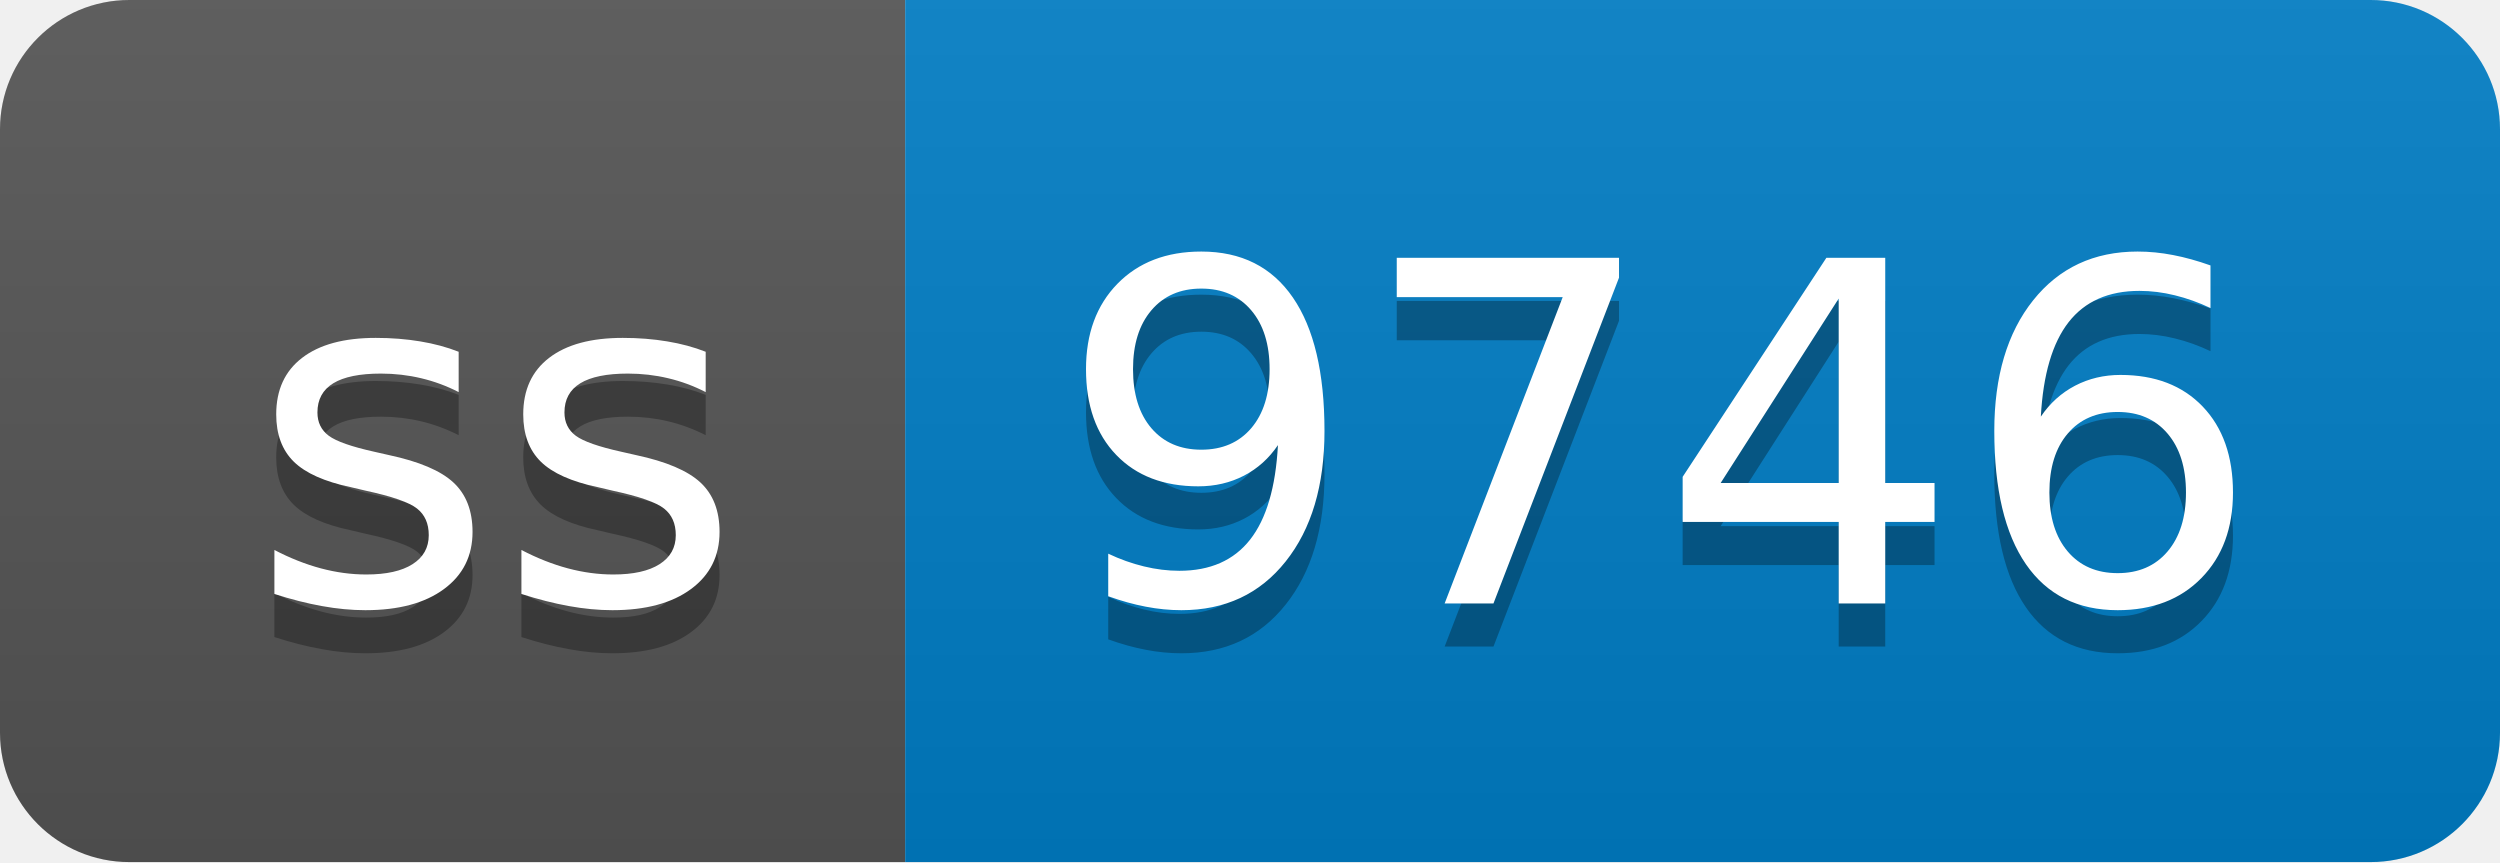
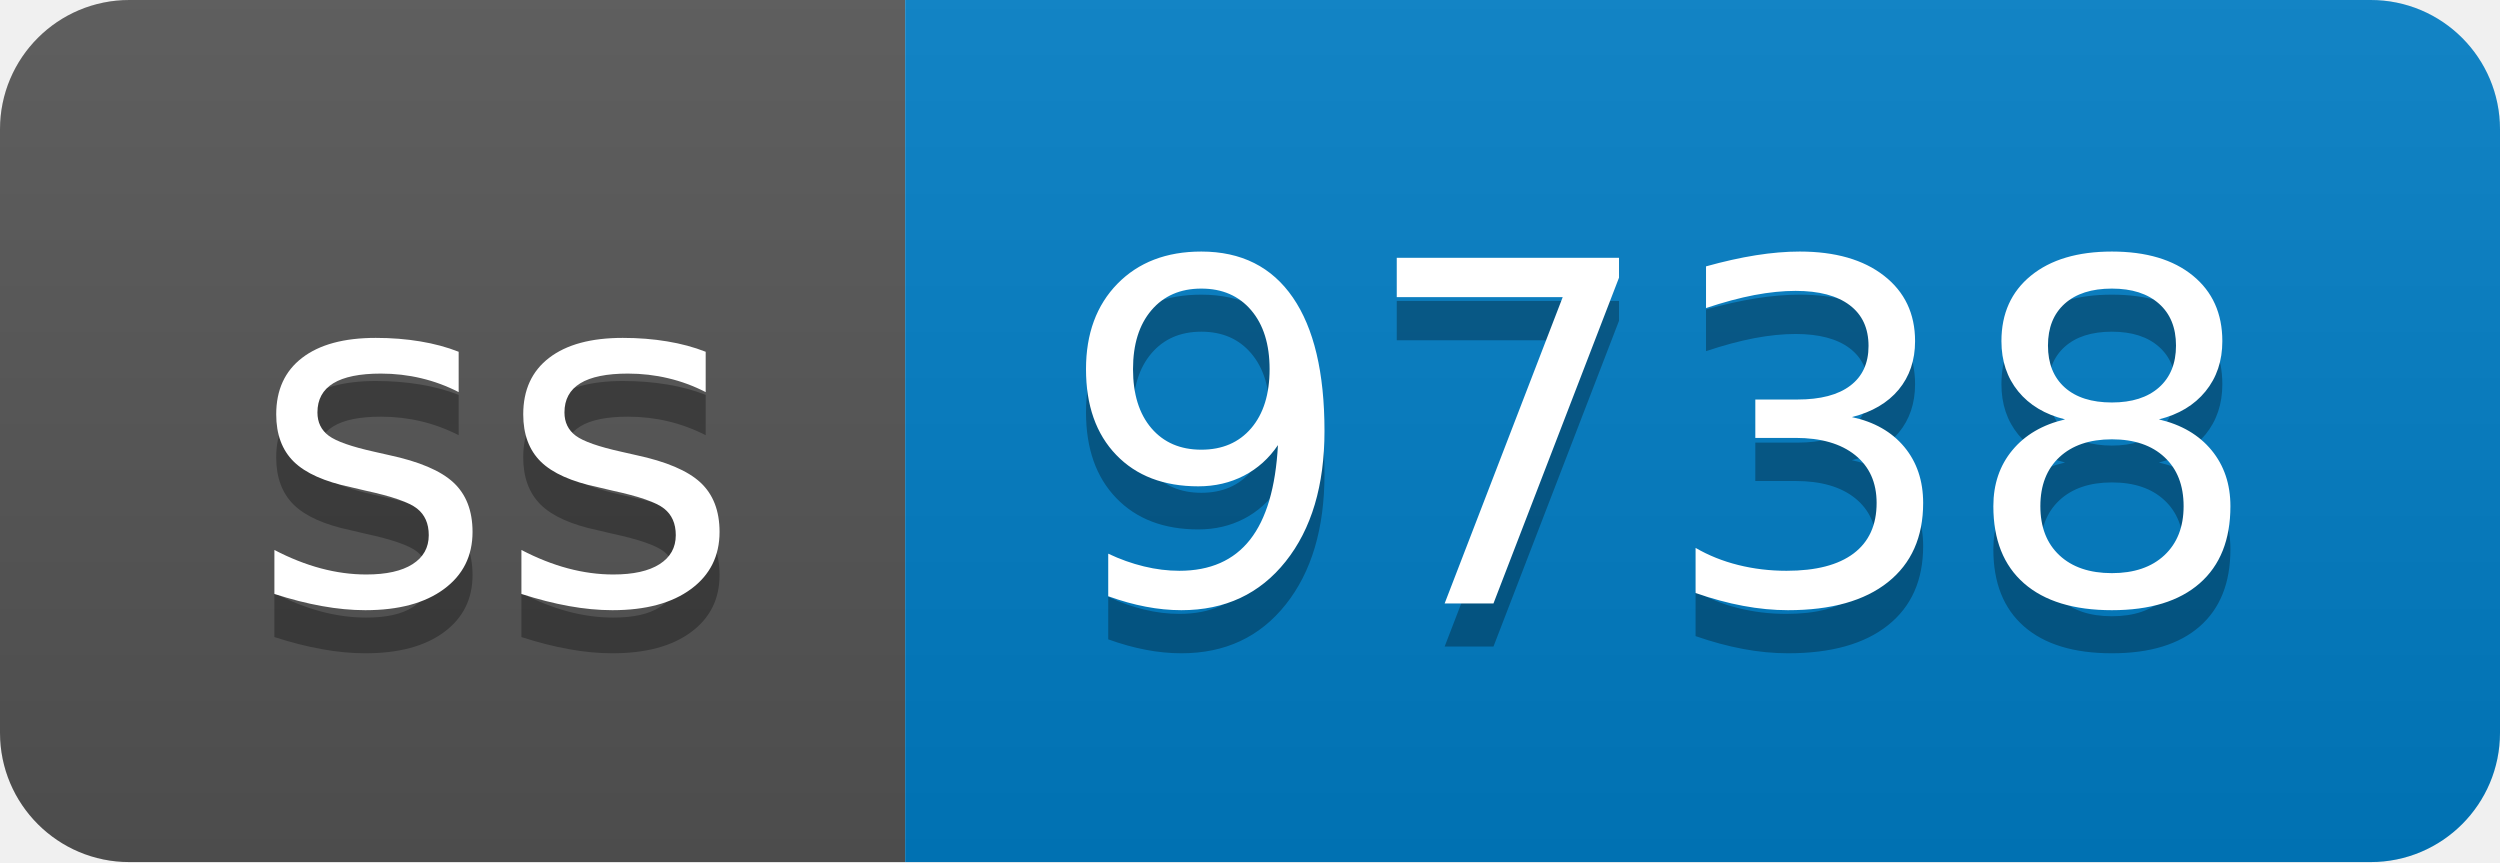
- <svg xmlns="http://www.w3.org/2000/svg" width="58" height="20" role="img" aria-label="ss: 9746">
+ <svg xmlns="http://www.w3.org/2000/svg" width="58" height="20" role="img" aria-label="ss: 9738">
  <linearGradient id="s" x2="0" y2="100%">
    <stop offset="0" stop-color="#bbb" stop-opacity=".1" />
    <stop offset="1" stop-opacity=".1" />
  </linearGradient>
  <clipPath id="r">
    <rect width="58" height="20" rx="3" fill="#fff" />
  </clipPath>
  <g clip-path="url(#r)">
    <rect width="21" height="20" fill="#555" />
    <rect x="21" width="37" height="20" fill="#007ec6" />
    <rect width="58" height="20" fill="url(#s)" />
  </g>
  <g fill="#fff" text-anchor="middle" font-family="Verdana,Geneva,DejaVu Sans,sans-serif" text-rendering="geometricPrecision" font-size="110">
    <text aria-hidden="true" x="115" y="150" fill="#010101" fill-opacity=".3" transform="scale(.1)" textLength="110">ss</text>
    <text x="115" y="140" transform="scale(.1)" fill="#fff" textLength="110">ss</text>
-     <text aria-hidden="true" x="385" y="150" fill="#010101" fill-opacity=".3" transform="scale(.1)" textLength="270">9746</text>
-     <text x="385" y="140" transform="scale(.1)" fill="#fff" textLength="270">9746</text>
+     <text aria-hidden="true" x="385" y="150" fill="#010101" fill-opacity=".3" transform="scale(.1)" textLength="270">9738</text>
+     <text x="385" y="140" transform="scale(.1)" fill="#fff" textLength="270">9738</text>
  </g>
</svg>
